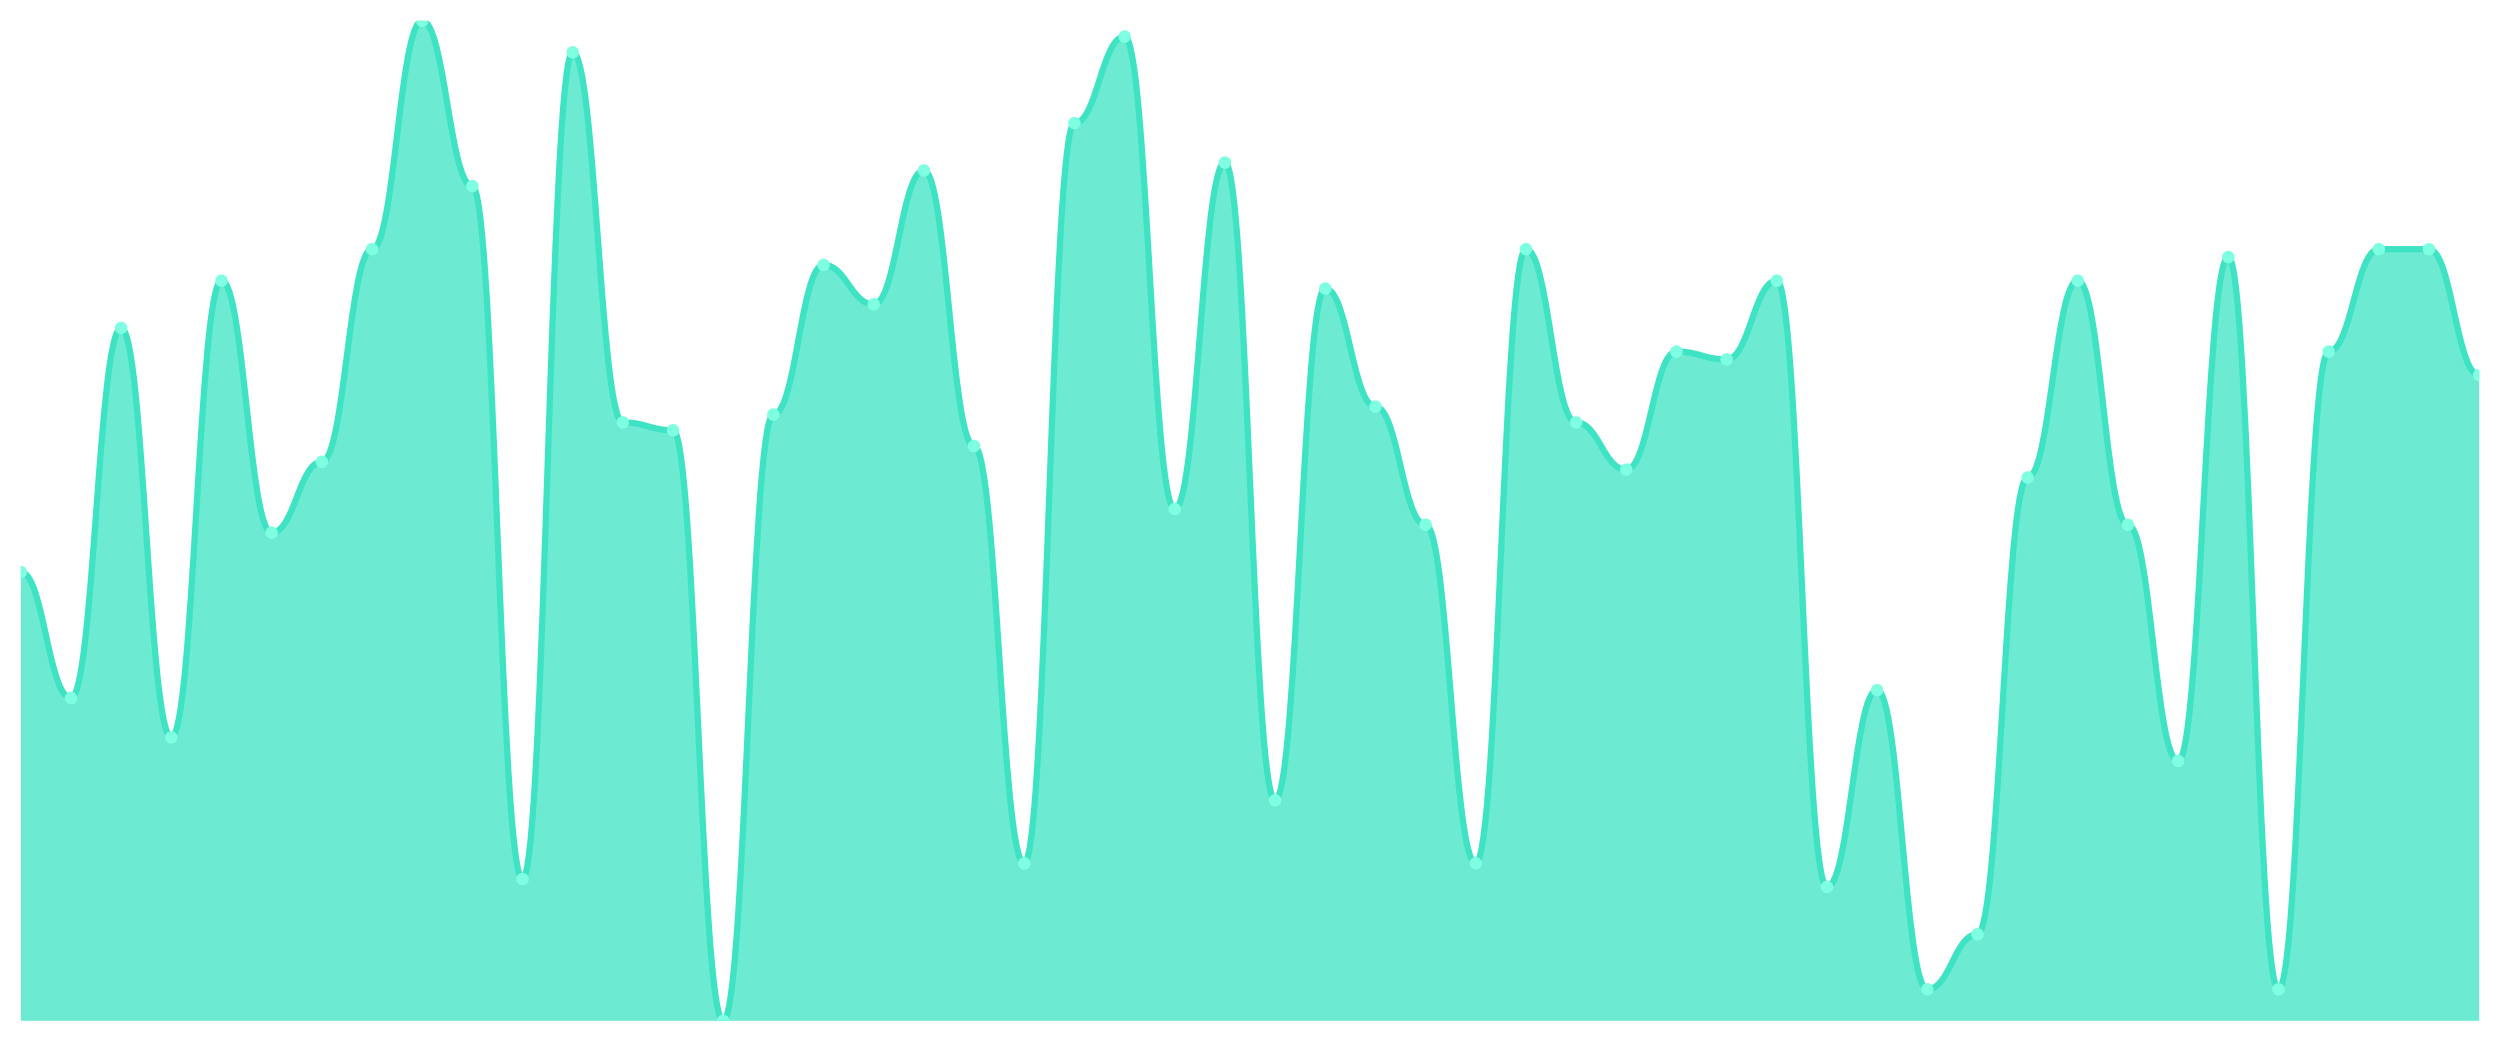
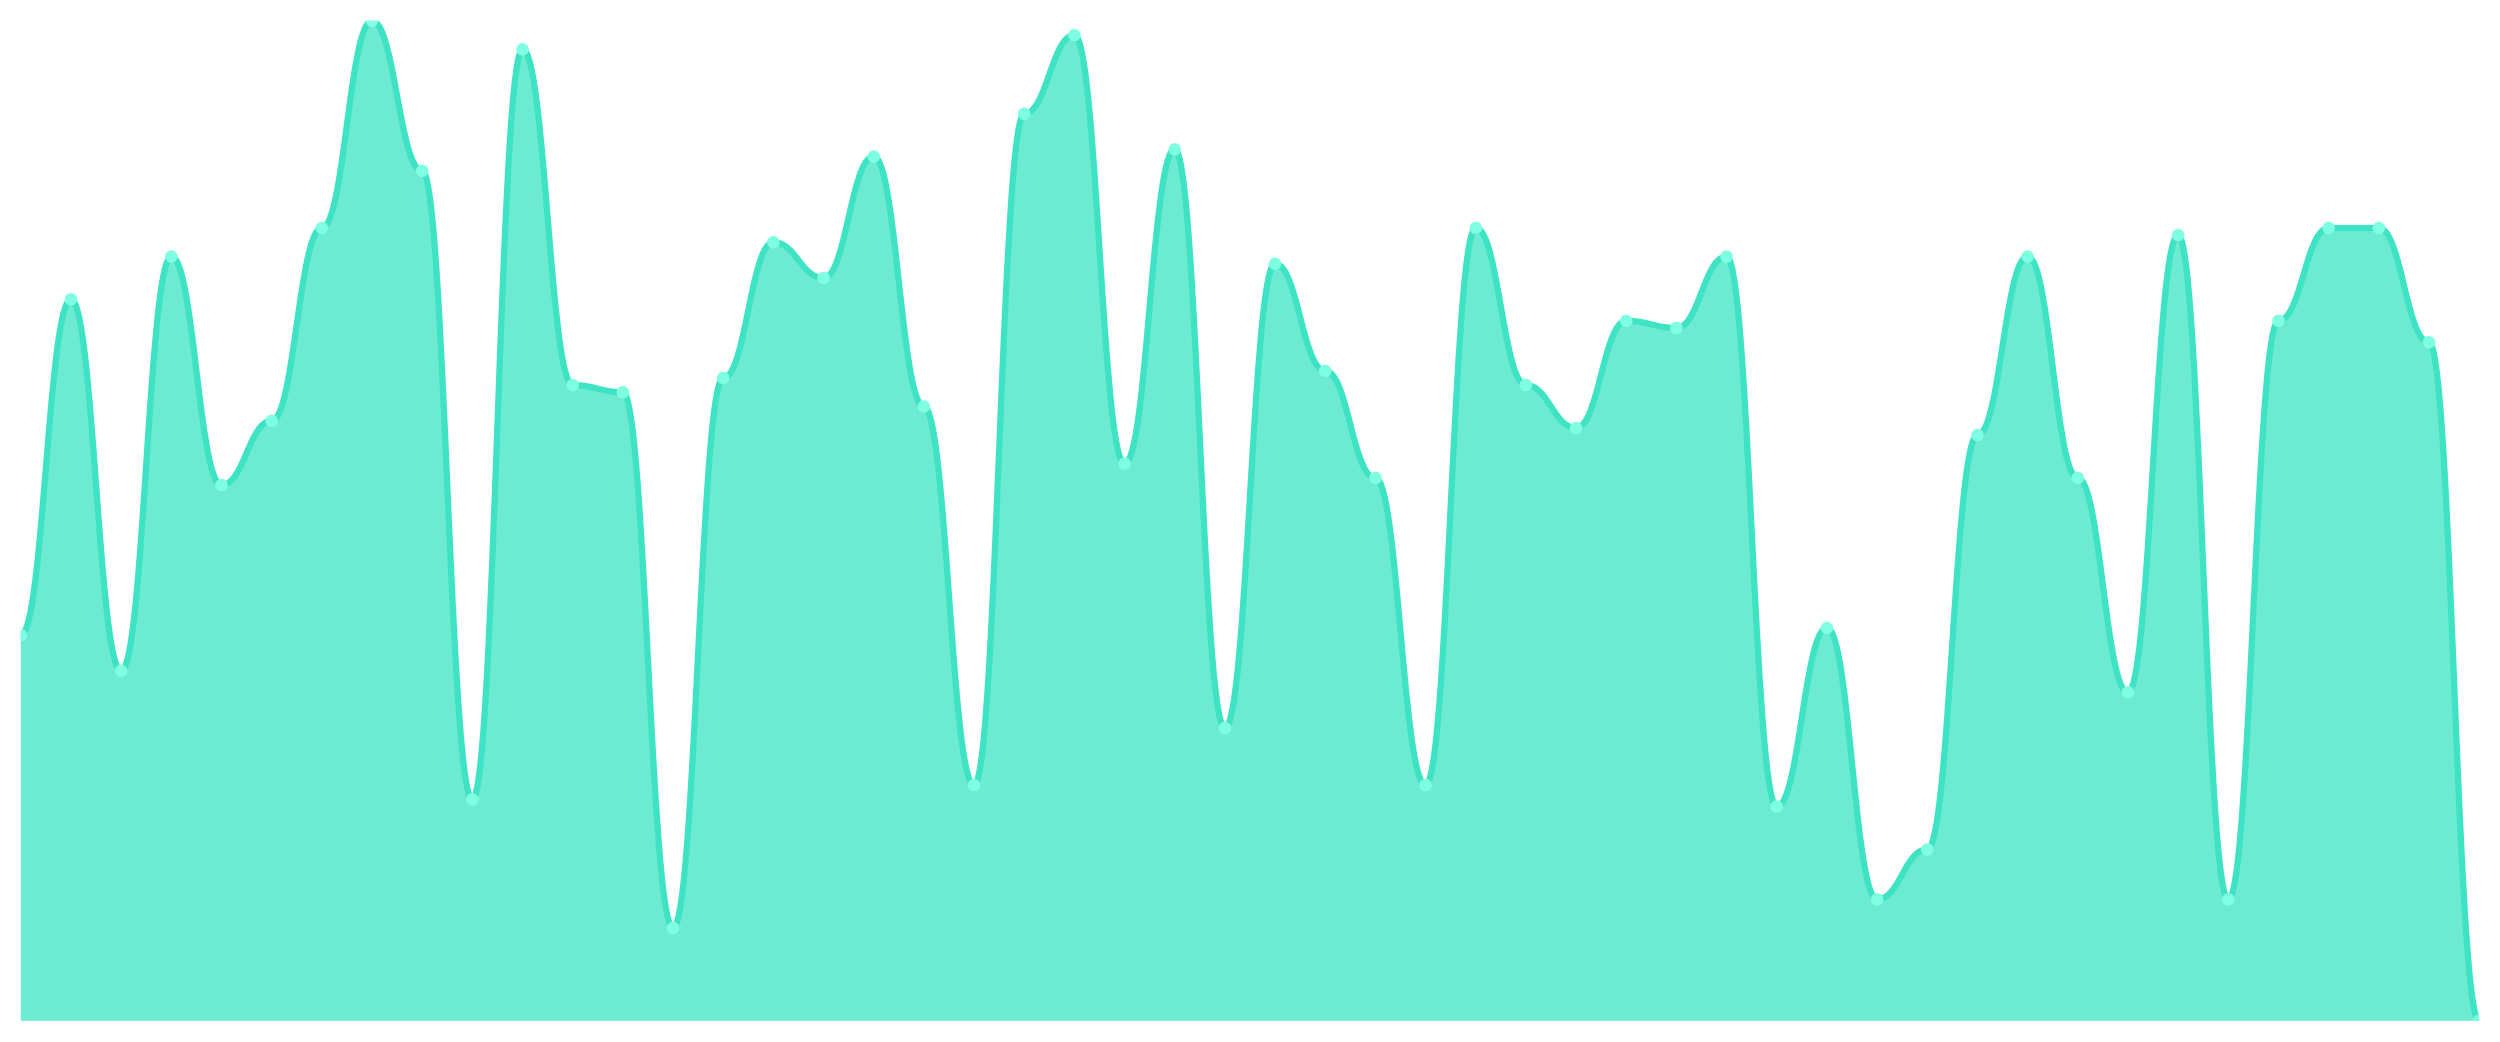
<svg xmlns="http://www.w3.org/2000/svg" viewBox="0 0 1200 500" width="1200" height="500">
  <defs>
    <clipPath id="c">
      <rect x="10" y="10" width="1180" height="480" />
    </clipPath>
  </defs>
  <rect width="1200" height="500" fill="none" />
  <g clip-path="url(#c)">
-     <path d="M 10,490 L 10,274.567 C 20.837,274.567 23.245,335.039 34.082,335.039 C 44.918,335.039 47.327,157.402 58.163,157.402 C 69,157.402 71.408,353.937 82.245,353.937 C 93.082,353.937 95.49,134.724 106.327,134.724 C 117.163,134.724 119.571,255.669 130.408,255.669 C 141.245,255.669 143.653,221.654 154.49,221.654 C 165.327,221.654 167.735,119.606 178.571,119.606 C 189.408,119.606 191.816,10 202.653,10 C 213.49,10 215.898,89.37 226.735,89.37 C 237.571,89.37 239.98,421.969 250.816,421.969 C 261.653,421.969 264.061,25.118 274.898,25.118 C 285.735,25.118 288.143,202.756 298.98,202.756 C 309.816,202.756 312.224,206.535 323.061,206.535 C 333.898,206.535 336.306,490 347.143,490 C 357.98,490 360.388,198.976 371.224,198.976 C 382.061,198.976 384.469,127.165 395.306,127.165 C 406.143,127.165 408.551,146.063 419.388,146.063 C 430.224,146.063 432.633,81.811 443.469,81.811 C 454.306,81.811 456.714,214.094 467.551,214.094 C 478.388,214.094 480.796,414.409 491.633,414.409 C 502.469,414.409 504.878,59.134 515.714,59.134 C 526.551,59.134 528.959,17.559 539.796,17.559 C 550.633,17.559 553.041,244.331 563.878,244.331 C 574.714,244.331 577.122,78.031 587.959,78.031 C 598.796,78.031 601.204,384.173 612.041,384.173 C 622.878,384.173 625.286,138.504 636.122,138.504 C 646.959,138.504 649.367,195.197 660.204,195.197 C 671.041,195.197 673.449,251.89 684.286,251.89 C 695.122,251.89 697.531,414.409 708.367,414.409 C 719.204,414.409 721.612,119.606 732.449,119.606 C 743.286,119.606 745.694,202.756 756.531,202.756 C 767.367,202.756 769.776,225.433 780.612,225.433 C 791.449,225.433 793.857,168.74 804.694,168.74 C 815.531,168.74 817.939,172.52 828.776,172.52 C 839.612,172.52 842.02,134.724 852.857,134.724 C 863.694,134.724 866.102,425.748 876.939,425.748 C 887.776,425.748 890.184,331.26 901.02,331.26 C 911.857,331.26 914.265,474.882 925.102,474.882 C 935.939,474.882 938.347,448.425 949.184,448.425 C 960.02,448.425 962.429,229.213 973.265,229.213 C 984.102,229.213 986.51,134.724 997.347,134.724 C 1008.184,134.724 1010.592,251.89 1021.429,251.89 C 1032.265,251.89 1034.673,365.276 1045.51,365.276 C 1056.347,365.276 1058.755,123.386 1069.592,123.386 C 1080.429,123.386 1082.837,474.882 1093.673,474.882 C 1104.51,474.882 1106.918,168.74 1117.755,168.74 C 1128.592,168.74 1131,119.606 1141.837,119.606 C 1152.673,119.606 1155.082,119.606 1165.918,119.606 C 1176.755,119.606 1179.163,180.079 1190,180.079 L 1190,490 Z" fill="rgba(61,227,195,0.75)" />
-     <path d="M 10,274.567 C 20.837,274.567 23.245,335.039 34.082,335.039 C 44.918,335.039 47.327,157.402 58.163,157.402 C 69,157.402 71.408,353.937 82.245,353.937 C 93.082,353.937 95.49,134.724 106.327,134.724 C 117.163,134.724 119.571,255.669 130.408,255.669 C 141.245,255.669 143.653,221.654 154.49,221.654 C 165.327,221.654 167.735,119.606 178.571,119.606 C 189.408,119.606 191.816,10 202.653,10 C 213.49,10 215.898,89.37 226.735,89.37 C 237.571,89.37 239.98,421.969 250.816,421.969 C 261.653,421.969 264.061,25.118 274.898,25.118 C 285.735,25.118 288.143,202.756 298.98,202.756 C 309.816,202.756 312.224,206.535 323.061,206.535 C 333.898,206.535 336.306,490 347.143,490 C 357.98,490 360.388,198.976 371.224,198.976 C 382.061,198.976 384.469,127.165 395.306,127.165 C 406.143,127.165 408.551,146.063 419.388,146.063 C 430.224,146.063 432.633,81.811 443.469,81.811 C 454.306,81.811 456.714,214.094 467.551,214.094 C 478.388,214.094 480.796,414.409 491.633,414.409 C 502.469,414.409 504.878,59.134 515.714,59.134 C 526.551,59.134 528.959,17.559 539.796,17.559 C 550.633,17.559 553.041,244.331 563.878,244.331 C 574.714,244.331 577.122,78.031 587.959,78.031 C 598.796,78.031 601.204,384.173 612.041,384.173 C 622.878,384.173 625.286,138.504 636.122,138.504 C 646.959,138.504 649.367,195.197 660.204,195.197 C 671.041,195.197 673.449,251.89 684.286,251.89 C 695.122,251.89 697.531,414.409 708.367,414.409 C 719.204,414.409 721.612,119.606 732.449,119.606 C 743.286,119.606 745.694,202.756 756.531,202.756 C 767.367,202.756 769.776,225.433 780.612,225.433 C 791.449,225.433 793.857,168.74 804.694,168.74 C 815.531,168.74 817.939,172.52 828.776,172.52 C 839.612,172.52 842.02,134.724 852.857,134.724 C 863.694,134.724 866.102,425.748 876.939,425.748 C 887.776,425.748 890.184,331.26 901.02,331.26 C 911.857,331.26 914.265,474.882 925.102,474.882 C 935.939,474.882 938.347,448.425 949.184,448.425 C 960.02,448.425 962.429,229.213 973.265,229.213 C 984.102,229.213 986.51,134.724 997.347,134.724 C 1008.184,134.724 1010.592,251.89 1021.429,251.89 C 1032.265,251.89 1034.673,365.276 1045.51,365.276 C 1056.347,365.276 1058.755,123.386 1069.592,123.386 C 1080.429,123.386 1082.837,474.882 1093.673,474.882 C 1104.51,474.882 1106.918,168.74 1117.755,168.74 C 1128.592,168.74 1131,119.606 1141.837,119.606 C 1152.673,119.606 1155.082,119.606 1165.918,119.606 C 1176.755,119.606 1179.163,180.079 1190,180.079" fill="none" stroke="#3de3c3" stroke-width="3" stroke-linecap="round" stroke-linejoin="round" />
-     <circle cx="10" cy="274.567" r="3" fill="#7fffe1" />
-     <circle cx="34.082" cy="335.039" r="3" fill="#7fffe1" />
-     <circle cx="58.163" cy="157.402" r="3" fill="#7fffe1" />
-     <circle cx="82.245" cy="353.937" r="3" fill="#7fffe1" />
-     <circle cx="106.327" cy="134.724" r="3" fill="#7fffe1" />
-     <circle cx="130.408" cy="255.669" r="3" fill="#7fffe1" />
-     <circle cx="154.49" cy="221.654" r="3" fill="#7fffe1" />
-     <circle cx="178.571" cy="119.606" r="3" fill="#7fffe1" />
-     <circle cx="202.653" cy="10" r="3" fill="#7fffe1" />
-     <circle cx="226.735" cy="89.37" r="3" fill="#7fffe1" />
-     <circle cx="250.816" cy="421.969" r="3" fill="#7fffe1" />
-     <circle cx="274.898" cy="25.118" r="3" fill="#7fffe1" />
-     <circle cx="298.98" cy="202.756" r="3" fill="#7fffe1" />
-     <circle cx="323.061" cy="206.535" r="3" fill="#7fffe1" />
-     <circle cx="347.143" cy="490" r="3" fill="#7fffe1" />
-     <circle cx="371.224" cy="198.976" r="3" fill="#7fffe1" />
-     <circle cx="395.306" cy="127.165" r="3" fill="#7fffe1" />
-     <circle cx="419.388" cy="146.063" r="3" fill="#7fffe1" />
-     <circle cx="443.469" cy="81.811" r="3" fill="#7fffe1" />
-     <circle cx="467.551" cy="214.094" r="3" fill="#7fffe1" />
-     <circle cx="491.633" cy="414.409" r="3" fill="#7fffe1" />
-     <circle cx="515.714" cy="59.134" r="3" fill="#7fffe1" />
-     <circle cx="539.796" cy="17.559" r="3" fill="#7fffe1" />
-     <circle cx="563.878" cy="244.331" r="3" fill="#7fffe1" />
-     <circle cx="587.959" cy="78.031" r="3" fill="#7fffe1" />
-     <circle cx="612.041" cy="384.173" r="3" fill="#7fffe1" />
-     <circle cx="636.122" cy="138.504" r="3" fill="#7fffe1" />
-     <circle cx="660.204" cy="195.197" r="3" fill="#7fffe1" />
-     <circle cx="684.286" cy="251.89" r="3" fill="#7fffe1" />
-     <circle cx="708.367" cy="414.409" r="3" fill="#7fffe1" />
-     <circle cx="732.449" cy="119.606" r="3" fill="#7fffe1" />
-     <circle cx="756.531" cy="202.756" r="3" fill="#7fffe1" />
-     <circle cx="780.612" cy="225.433" r="3" fill="#7fffe1" />
-     <circle cx="804.694" cy="168.74" r="3" fill="#7fffe1" />
-     <circle cx="828.776" cy="172.52" r="3" fill="#7fffe1" />
-     <circle cx="852.857" cy="134.724" r="3" fill="#7fffe1" />
-     <circle cx="876.939" cy="425.748" r="3" fill="#7fffe1" />
-     <circle cx="901.02" cy="331.26" r="3" fill="#7fffe1" />
-     <circle cx="925.102" cy="474.882" r="3" fill="#7fffe1" />
-     <circle cx="949.184" cy="448.425" r="3" fill="#7fffe1" />
-     <circle cx="973.265" cy="229.213" r="3" fill="#7fffe1" />
-     <circle cx="997.347" cy="134.724" r="3" fill="#7fffe1" />
-     <circle cx="1021.429" cy="251.89" r="3" fill="#7fffe1" />
-     <circle cx="1045.51" cy="365.276" r="3" fill="#7fffe1" />
-     <circle cx="1069.592" cy="123.386" r="3" fill="#7fffe1" />
-     <circle cx="1093.673" cy="474.882" r="3" fill="#7fffe1" />
-     <circle cx="1117.755" cy="168.74" r="3" fill="#7fffe1" />
-     <circle cx="1141.837" cy="119.606" r="3" fill="#7fffe1" />
-     <circle cx="1165.918" cy="119.606" r="3" fill="#7fffe1" />
-     <circle cx="1190" cy="180.079" r="3" fill="#7fffe1" />
+     <path d="M 10,490 L 10,304.857 C 20.837,304.857 23.245,143.714 34.082,143.714 C 44.918,143.714 47.327,322 58.163,322 C 69,322 71.408,123.143 82.245,123.143 C 93.082,123.143 95.49,232.857 106.327,232.857 C 117.163,232.857 119.571,202 130.408,202 C 141.245,202 143.653,109.429 154.49,109.429 C 165.327,109.429 167.735,10 178.571,10 C 189.408,10 191.816,82 202.653,82 C 213.49,82 215.898,383.714 226.735,383.714 C 237.571,383.714 239.98,23.714 250.816,23.714 C 261.653,23.714 264.061,184.857 274.898,184.857 C 285.735,184.857 288.143,188.286 298.98,188.286 C 309.816,188.286 312.224,445.429 323.061,445.429 C 333.898,445.429 336.306,181.429 347.143,181.429 C 357.98,181.429 360.388,116.286 371.224,116.286 C 382.061,116.286 384.469,133.429 395.306,133.429 C 406.143,133.429 408.551,75.143 419.388,75.143 C 430.224,75.143 432.633,195.143 443.469,195.143 C 454.306,195.143 456.714,376.857 467.551,376.857 C 478.388,376.857 480.796,54.571 491.633,54.571 C 502.469,54.571 504.878,16.857 515.714,16.857 C 526.551,16.857 528.959,222.571 539.796,222.571 C 550.633,222.571 553.041,71.714 563.878,71.714 C 574.714,71.714 577.122,349.429 587.959,349.429 C 598.796,349.429 601.204,126.571 612.041,126.571 C 622.878,126.571 625.286,178 636.122,178 C 646.959,178 649.367,229.429 660.204,229.429 C 671.041,229.429 673.449,376.857 684.286,376.857 C 695.122,376.857 697.531,109.429 708.367,109.429 C 719.204,109.429 721.612,184.857 732.449,184.857 C 743.286,184.857 745.694,205.429 756.531,205.429 C 767.367,205.429 769.776,154 780.612,154 C 791.449,154 793.857,157.429 804.694,157.429 C 815.531,157.429 817.939,123.143 828.776,123.143 C 839.612,123.143 842.02,387.143 852.857,387.143 C 863.694,387.143 866.102,301.429 876.939,301.429 C 887.776,301.429 890.184,431.714 901.02,431.714 C 911.857,431.714 914.265,407.714 925.102,407.714 C 935.939,407.714 938.347,208.857 949.184,208.857 C 960.02,208.857 962.429,123.143 973.265,123.143 C 984.102,123.143 986.51,229.429 997.347,229.429 C 1008.184,229.429 1010.592,332.286 1021.429,332.286 C 1032.265,332.286 1034.673,112.857 1045.51,112.857 C 1056.347,112.857 1058.755,431.714 1069.592,431.714 C 1080.429,431.714 1082.837,154 1093.673,154 C 1104.51,154 1106.918,109.429 1117.755,109.429 C 1128.592,109.429 1131,109.429 1141.837,109.429 C 1152.673,109.429 1155.082,164.286 1165.918,164.286 C 1176.755,164.286 1179.163,490 1190,490 L 1190,490 Z" fill="rgba(61,227,195,0.75)" />
+     <path d="M 10,304.857 C 20.837,304.857 23.245,143.714 34.082,143.714 C 44.918,143.714 47.327,322 58.163,322 C 69,322 71.408,123.143 82.245,123.143 C 93.082,123.143 95.49,232.857 106.327,232.857 C 117.163,232.857 119.571,202 130.408,202 C 141.245,202 143.653,109.429 154.49,109.429 C 165.327,109.429 167.735,10 178.571,10 C 189.408,10 191.816,82 202.653,82 C 213.49,82 215.898,383.714 226.735,383.714 C 237.571,383.714 239.98,23.714 250.816,23.714 C 261.653,23.714 264.061,184.857 274.898,184.857 C 285.735,184.857 288.143,188.286 298.98,188.286 C 309.816,188.286 312.224,445.429 323.061,445.429 C 333.898,445.429 336.306,181.429 347.143,181.429 C 357.98,181.429 360.388,116.286 371.224,116.286 C 382.061,116.286 384.469,133.429 395.306,133.429 C 406.143,133.429 408.551,75.143 419.388,75.143 C 430.224,75.143 432.633,195.143 443.469,195.143 C 454.306,195.143 456.714,376.857 467.551,376.857 C 478.388,376.857 480.796,54.571 491.633,54.571 C 502.469,54.571 504.878,16.857 515.714,16.857 C 526.551,16.857 528.959,222.571 539.796,222.571 C 550.633,222.571 553.041,71.714 563.878,71.714 C 574.714,71.714 577.122,349.429 587.959,349.429 C 598.796,349.429 601.204,126.571 612.041,126.571 C 622.878,126.571 625.286,178 636.122,178 C 646.959,178 649.367,229.429 660.204,229.429 C 671.041,229.429 673.449,376.857 684.286,376.857 C 695.122,376.857 697.531,109.429 708.367,109.429 C 719.204,109.429 721.612,184.857 732.449,184.857 C 743.286,184.857 745.694,205.429 756.531,205.429 C 767.367,205.429 769.776,154 780.612,154 C 791.449,154 793.857,157.429 804.694,157.429 C 815.531,157.429 817.939,123.143 828.776,123.143 C 839.612,123.143 842.02,387.143 852.857,387.143 C 863.694,387.143 866.102,301.429 876.939,301.429 C 887.776,301.429 890.184,431.714 901.02,431.714 C 911.857,431.714 914.265,407.714 925.102,407.714 C 935.939,407.714 938.347,208.857 949.184,208.857 C 960.02,208.857 962.429,123.143 973.265,123.143 C 984.102,123.143 986.51,229.429 997.347,229.429 C 1008.184,229.429 1010.592,332.286 1021.429,332.286 C 1032.265,332.286 1034.673,112.857 1045.51,112.857 C 1056.347,112.857 1058.755,431.714 1069.592,431.714 C 1080.429,431.714 1082.837,154 1093.673,154 C 1104.51,154 1106.918,109.429 1117.755,109.429 C 1128.592,109.429 1131,109.429 1141.837,109.429 C 1152.673,109.429 1155.082,164.286 1165.918,164.286 C 1176.755,164.286 1179.163,490 1190,490" fill="none" stroke="#3de3c3" stroke-width="3" stroke-linecap="round" stroke-linejoin="round" />
+     <circle cx="10" cy="304.857" r="3" fill="#7fffe1" />
+     <circle cx="34.082" cy="143.714" r="3" fill="#7fffe1" />
+     <circle cx="58.163" cy="322" r="3" fill="#7fffe1" />
+     <circle cx="82.245" cy="123.143" r="3" fill="#7fffe1" />
+     <circle cx="106.327" cy="232.857" r="3" fill="#7fffe1" />
+     <circle cx="130.408" cy="202" r="3" fill="#7fffe1" />
+     <circle cx="154.49" cy="109.429" r="3" fill="#7fffe1" />
+     <circle cx="178.571" cy="10" r="3" fill="#7fffe1" />
+     <circle cx="202.653" cy="82" r="3" fill="#7fffe1" />
+     <circle cx="226.735" cy="383.714" r="3" fill="#7fffe1" />
+     <circle cx="250.816" cy="23.714" r="3" fill="#7fffe1" />
+     <circle cx="274.898" cy="184.857" r="3" fill="#7fffe1" />
+     <circle cx="298.98" cy="188.286" r="3" fill="#7fffe1" />
+     <circle cx="323.061" cy="445.429" r="3" fill="#7fffe1" />
+     <circle cx="347.143" cy="181.429" r="3" fill="#7fffe1" />
+     <circle cx="371.224" cy="116.286" r="3" fill="#7fffe1" />
+     <circle cx="395.306" cy="133.429" r="3" fill="#7fffe1" />
+     <circle cx="419.388" cy="75.143" r="3" fill="#7fffe1" />
+     <circle cx="443.469" cy="195.143" r="3" fill="#7fffe1" />
+     <circle cx="467.551" cy="376.857" r="3" fill="#7fffe1" />
+     <circle cx="491.633" cy="54.571" r="3" fill="#7fffe1" />
+     <circle cx="515.714" cy="16.857" r="3" fill="#7fffe1" />
+     <circle cx="539.796" cy="222.571" r="3" fill="#7fffe1" />
+     <circle cx="563.878" cy="71.714" r="3" fill="#7fffe1" />
+     <circle cx="587.959" cy="349.429" r="3" fill="#7fffe1" />
+     <circle cx="612.041" cy="126.571" r="3" fill="#7fffe1" />
+     <circle cx="636.122" cy="178" r="3" fill="#7fffe1" />
+     <circle cx="660.204" cy="229.429" r="3" fill="#7fffe1" />
+     <circle cx="684.286" cy="376.857" r="3" fill="#7fffe1" />
+     <circle cx="708.367" cy="109.429" r="3" fill="#7fffe1" />
+     <circle cx="732.449" cy="184.857" r="3" fill="#7fffe1" />
+     <circle cx="756.531" cy="205.429" r="3" fill="#7fffe1" />
+     <circle cx="780.612" cy="154" r="3" fill="#7fffe1" />
+     <circle cx="804.694" cy="157.429" r="3" fill="#7fffe1" />
+     <circle cx="828.776" cy="123.143" r="3" fill="#7fffe1" />
+     <circle cx="852.857" cy="387.143" r="3" fill="#7fffe1" />
+     <circle cx="876.939" cy="301.429" r="3" fill="#7fffe1" />
+     <circle cx="901.02" cy="431.714" r="3" fill="#7fffe1" />
+     <circle cx="925.102" cy="407.714" r="3" fill="#7fffe1" />
+     <circle cx="949.184" cy="208.857" r="3" fill="#7fffe1" />
+     <circle cx="973.265" cy="123.143" r="3" fill="#7fffe1" />
+     <circle cx="997.347" cy="229.429" r="3" fill="#7fffe1" />
+     <circle cx="1021.429" cy="332.286" r="3" fill="#7fffe1" />
+     <circle cx="1045.51" cy="112.857" r="3" fill="#7fffe1" />
+     <circle cx="1069.592" cy="431.714" r="3" fill="#7fffe1" />
+     <circle cx="1093.673" cy="154" r="3" fill="#7fffe1" />
+     <circle cx="1117.755" cy="109.429" r="3" fill="#7fffe1" />
+     <circle cx="1141.837" cy="109.429" r="3" fill="#7fffe1" />
+     <circle cx="1165.918" cy="164.286" r="3" fill="#7fffe1" />
+     <circle cx="1190" cy="490" r="3" fill="#7fffe1" />
  </g>
</svg>
